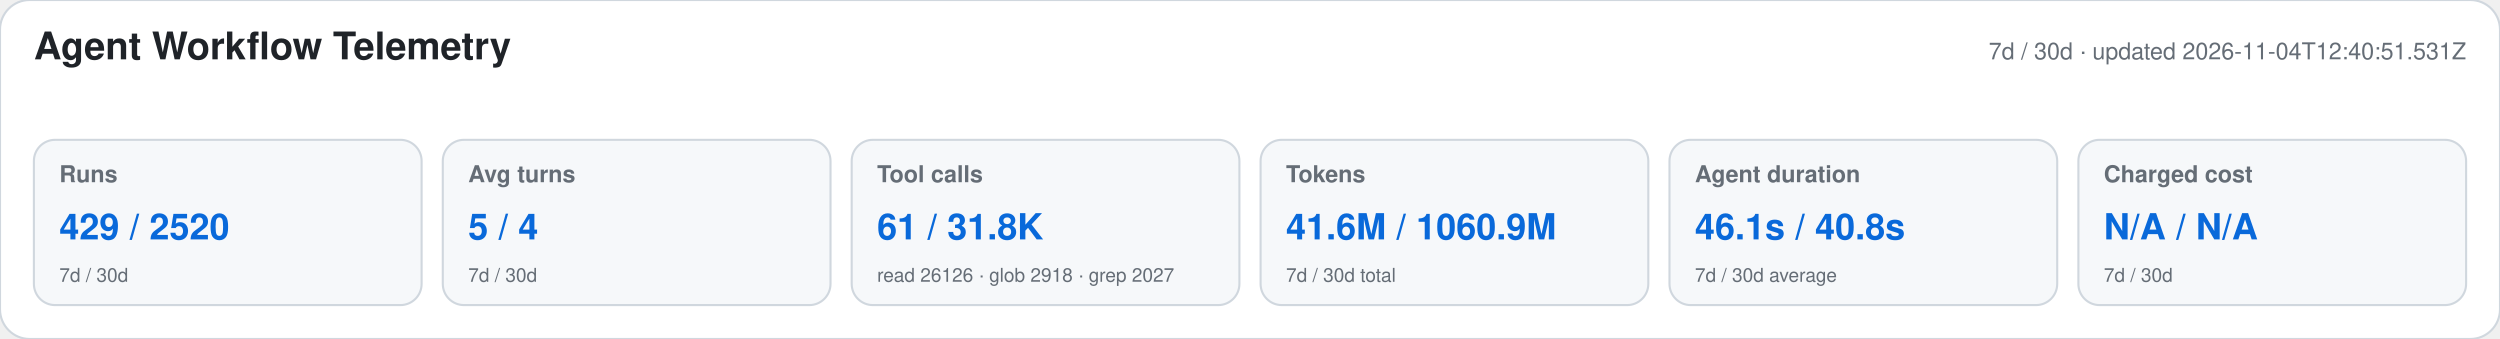
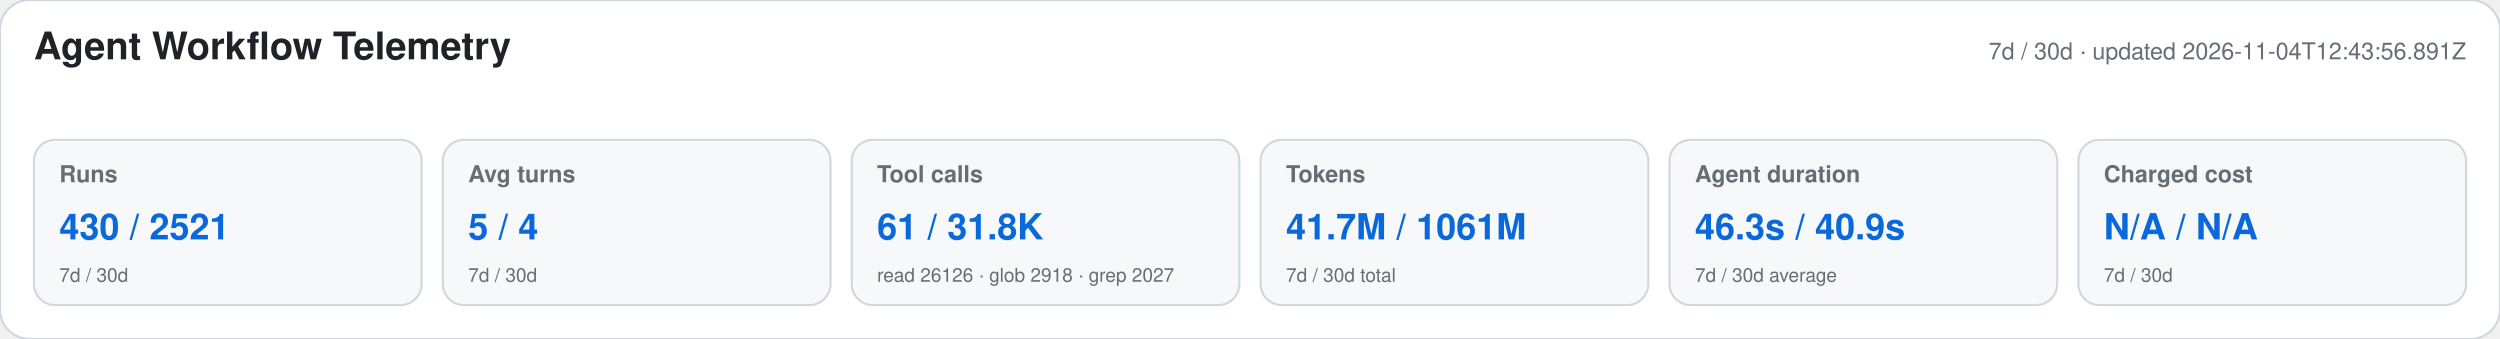
<svg xmlns="http://www.w3.org/2000/svg" width="1180" height="160" viewBox="0 0 1180 160" role="img" aria-labelledby="title desc">
  <style>text{font-family:-apple-system,BlinkMacSystemFont,"Segoe UI",Helvetica,Arial,sans-serif}.heading{font-size:18px;font-weight:650;fill:#1f2328}.meta,.label,.secondary{fill:#656d76}.meta,.label{font-size:11px}.label{font-weight:600}.primary{font-size:17px;font-weight:700;fill:#0969da}.secondary{font-size:9px}</style>
  <rect width="1180" height="160" rx="14" fill="#ffffff" stroke="#d0d7de" />
  <text x="16" y="28" class="heading">Agent Workflow Telemetry</text>
-   <text x="1164" y="28" text-anchor="end" class="meta">7d / 30d · updated 2026-11-04T12:40:51.531Z</text>
+   <text x="1164" y="28" text-anchor="end" class="meta">7d / 30d · updated 2026-11-04T12:43:56.891Z</text>
  <g>
    <rect x="16" y="66" width="183" height="78" rx="10" fill="#f6f8fa" stroke="#d0d7de" />
    <text x="28" y="86" class="label">Runs</text>
-     <text x="28" y="113" class="primary">429 / 2520</text>
+     <text x="28" y="113" class="primary">430 / 2521</text>
    <text x="28" y="133" class="secondary">7d / 30d</text>
  </g>
  <g>
    <rect x="209" y="66" width="183" height="78" rx="10" fill="#f6f8fa" stroke="#d0d7de" />
    <text x="221" y="86" class="label">Avg turns</text>
    <text x="221" y="113" class="primary">5 / 4</text>
    <text x="221" y="133" class="secondary">7d / 30d</text>
  </g>
  <g>
    <rect x="402" y="66" width="183" height="78" rx="10" fill="#f6f8fa" stroke="#d0d7de" />
    <text x="414" y="86" class="label">Tool calls</text>
    <text x="414" y="113" class="primary">61 / 31.8K</text>
    <text x="414" y="133" class="secondary">read 26126 · glob 2918 · grep 2027</text>
  </g>
  <g>
    <rect x="595" y="66" width="183" height="78" rx="10" fill="#f6f8fa" stroke="#d0d7de" />
    <text x="607" y="86" class="label">Tokens</text>
-     <text x="607" y="113" class="primary">41.6M / 1060.9M</text>
+     <text x="607" y="113" class="primary">41.7M / 1061M</text>
    <text x="607" y="133" class="secondary">7d / 30d total</text>
  </g>
  <g>
    <rect x="788" y="66" width="183" height="78" rx="10" fill="#f6f8fa" stroke="#d0d7de" />
    <text x="800" y="86" class="label">Agent duration</text>
-     <text x="800" y="113" class="primary">46.1s / 40.8s</text>
+     <text x="800" y="113" class="primary">46.3s / 40.9s</text>
    <text x="800" y="133" class="secondary">7d / 30d average</text>
  </g>
  <g>
    <rect x="981" y="66" width="183" height="78" rx="10" fill="#f6f8fa" stroke="#d0d7de" />
    <text x="993" y="86" class="label">Charged cost</text>
    <text x="993" y="113" class="primary">N/A / N/A</text>
    <text x="993" y="133" class="secondary">7d / 30d</text>
  </g>
</svg>
